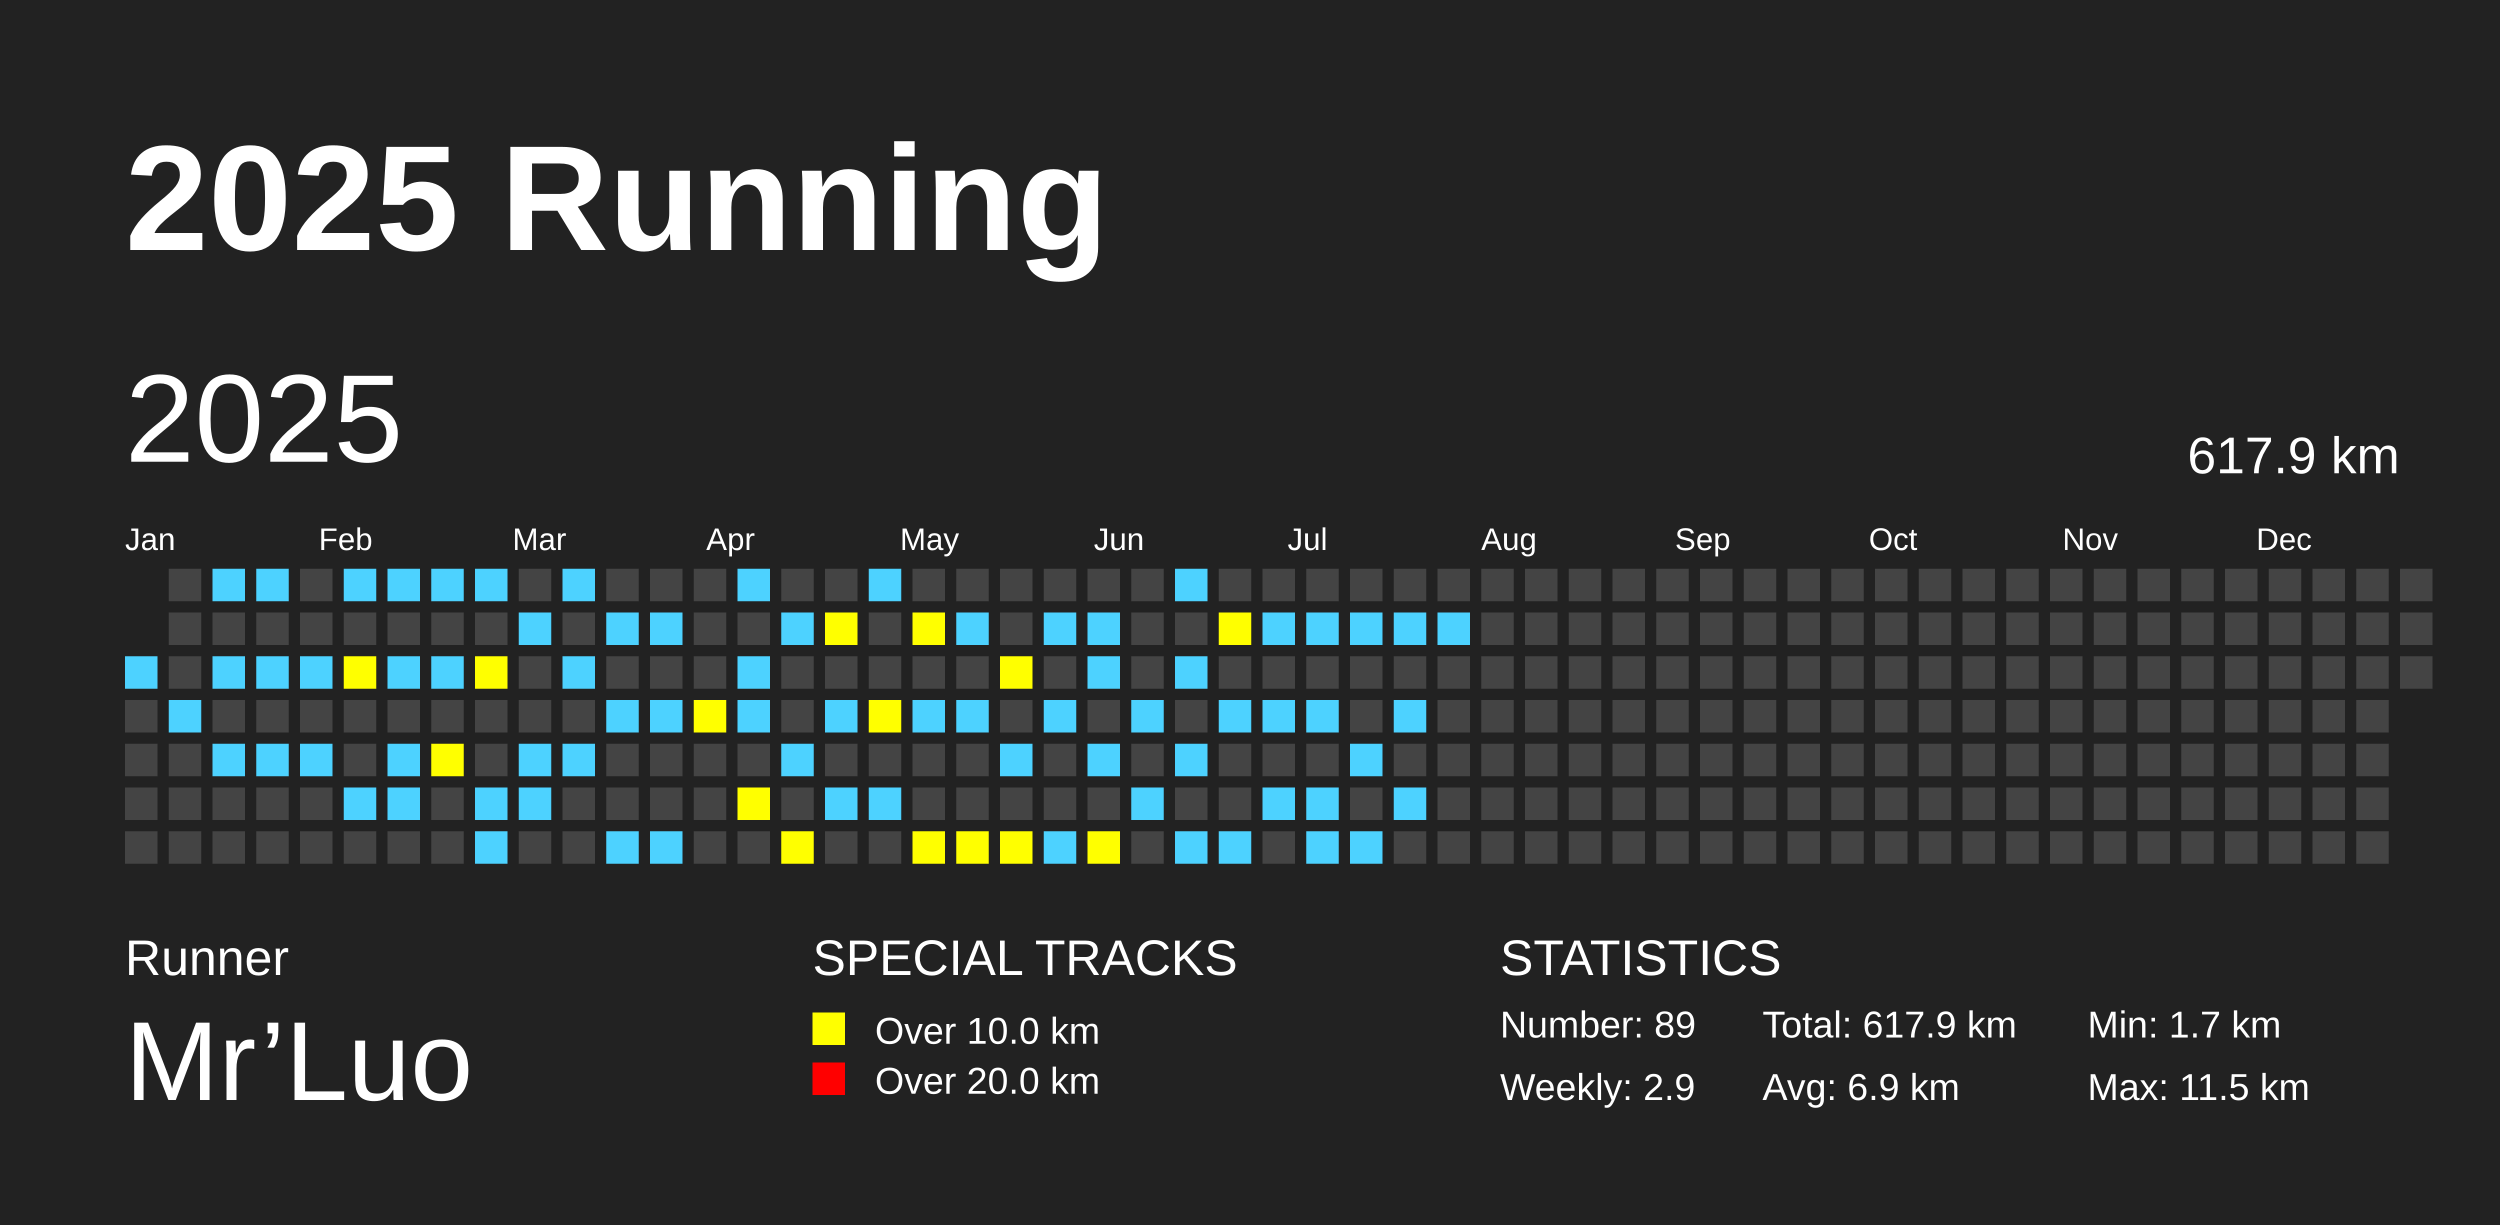
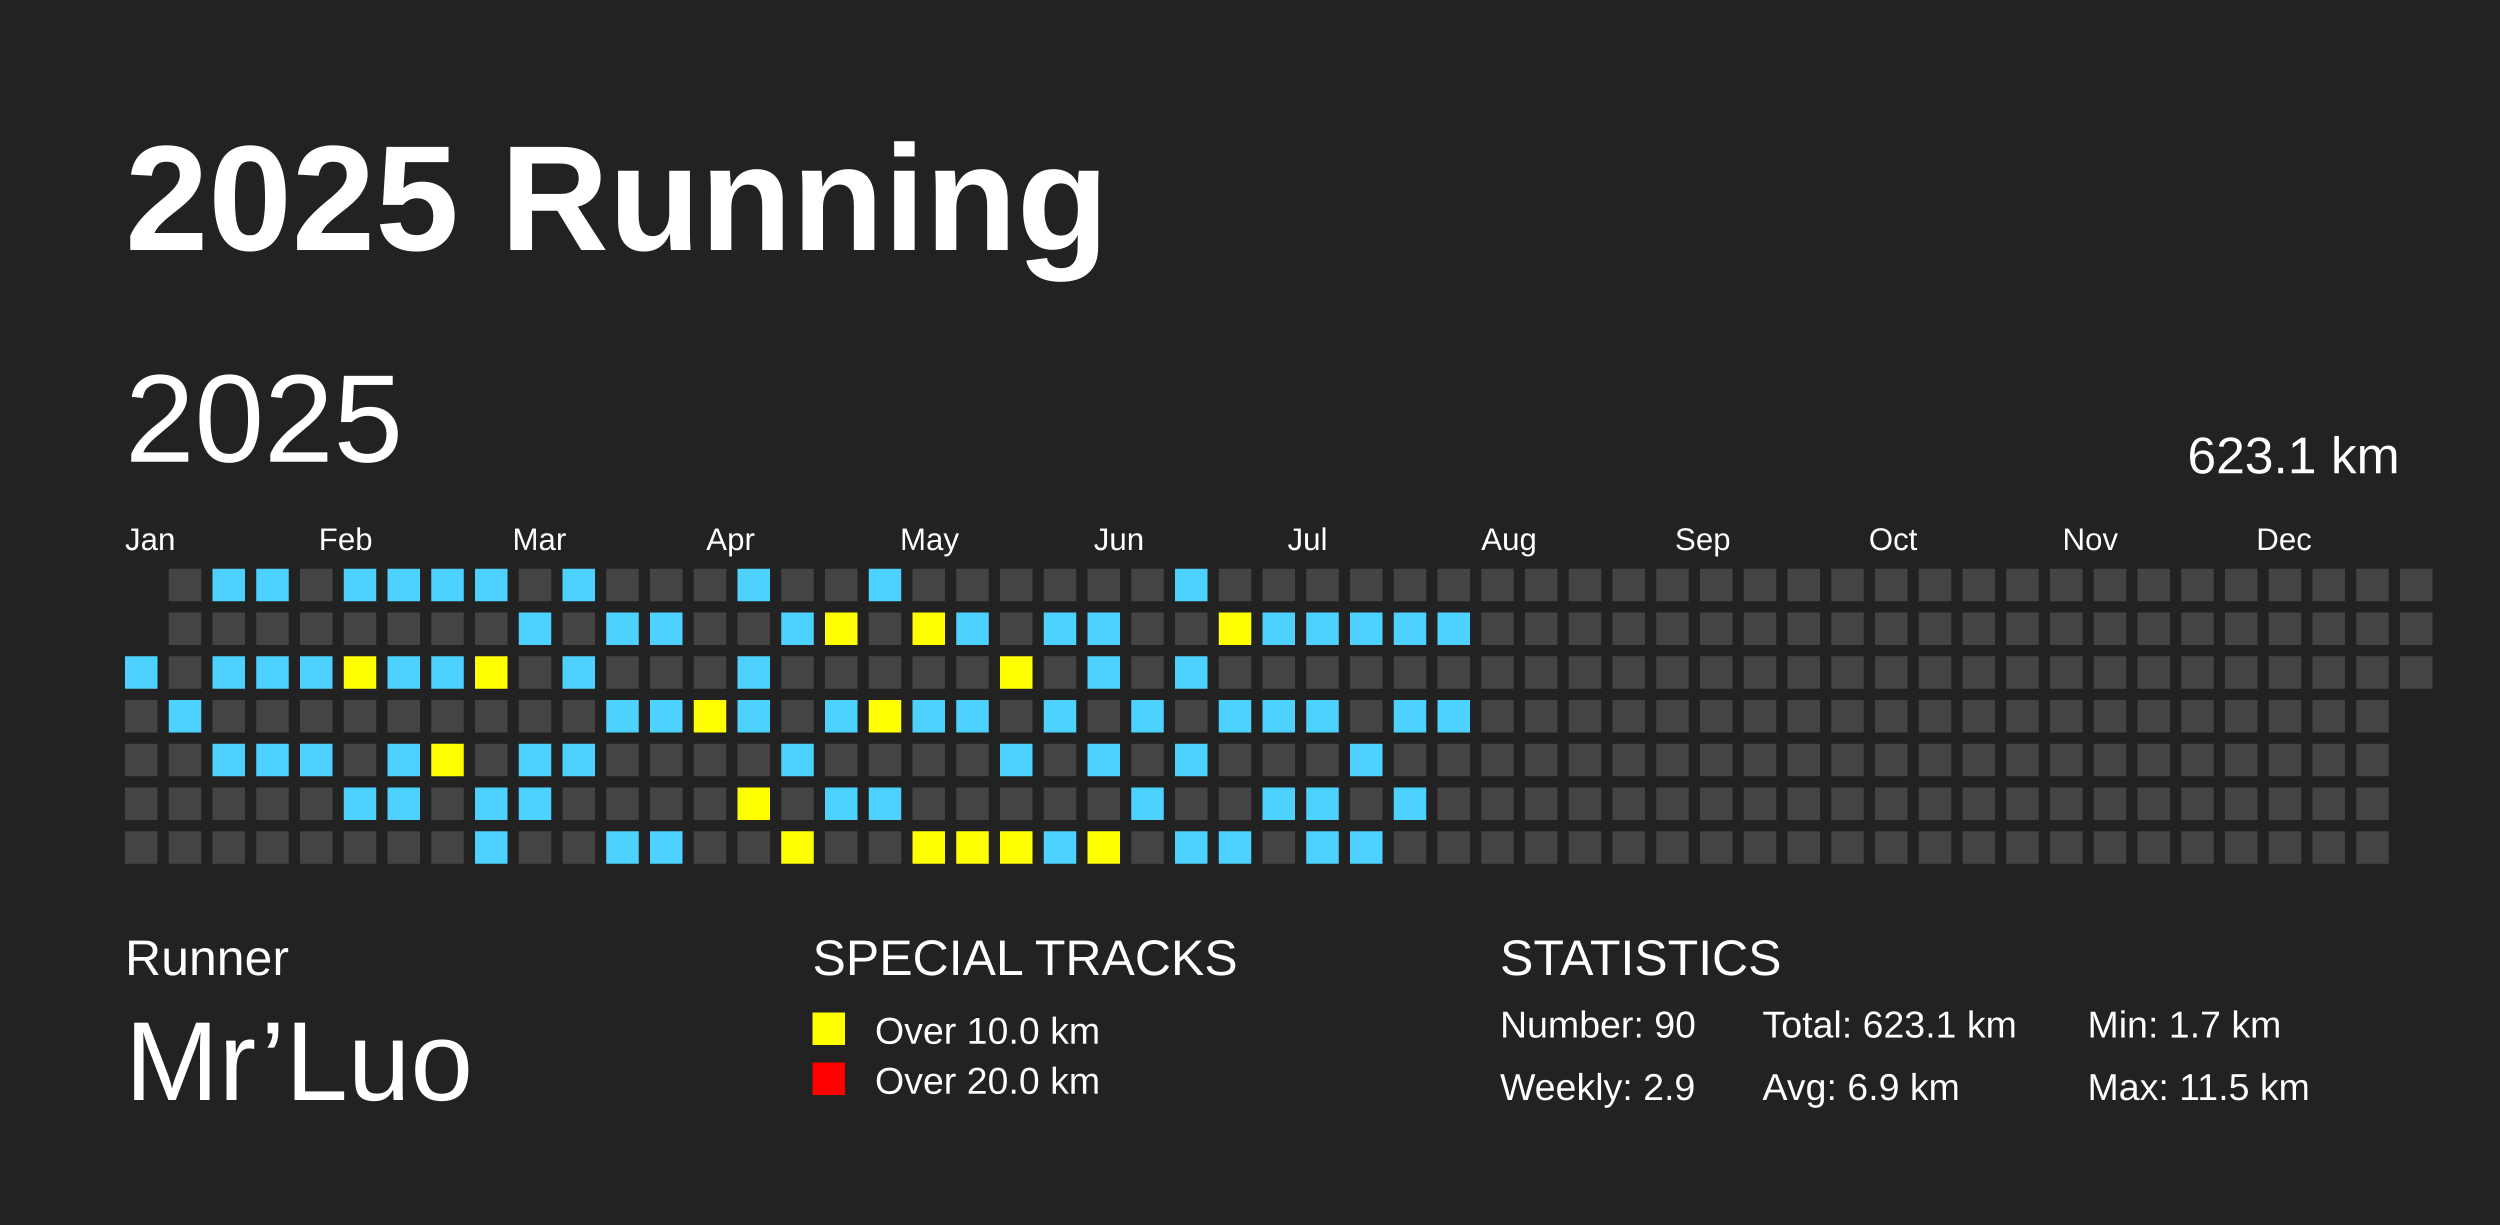
<svg xmlns="http://www.w3.org/2000/svg" baseProfile="full" height="98mm" version="1.1" viewBox="0,0,200,98" width="200mm">
  <defs />
  <rect fill="#222222" height="98" width="200" x="0" y="0" />
  <text fill="#FFFFFF" style="font-size:12px; font-family:Arial; font-weight:bold;" x="10" y="20">2025 Running</text>
  <text fill="#FFFFFF" style="font-size:4px; font-family:Arial" x="10" y="78">Runner</text>
  <text fill="#FFFFFF" style="font-size:9px; font-family:Arial" x="10" y="88">Mr’Luo</text>
  <text fill="#FFFFFF" style="font-size:4px; font-family:Arial" x="65" y="78">SPECIAL TRACKS</text>
  <rect fill="yellow" height="2.6" width="2.6" x="65" y="81" />
  <text fill="#FFFFFF" style="font-size:3px; font-family:Arial" x="70" y="83.5">Over 10.0 km</text>
  <rect fill="red" height="2.6" width="2.6" x="65" y="85" />
  <text fill="#FFFFFF" style="font-size:3px; font-family:Arial" x="70" y="87.5">Over 20.0 km</text>
  <text fill="#FFFFFF" style="font-size:4px; font-family:Arial" x="120" y="78">STATISTICS</text>
-   <text fill="#FFFFFF" style="font-size:3px; font-family:Arial" x="120" y="83">Number: 89</text>
+   <text fill="#FFFFFF" style="font-size:3px; font-family:Arial" x="120" y="83">Number: 90</text>
  <text fill="#FFFFFF" style="font-size:3px; font-family:Arial" x="120" y="88">Weekly: 2.9</text>
-   <text fill="#FFFFFF" style="font-size:3px; font-family:Arial" x="141" y="83">Total: 617.9 km</text>
+   <text fill="#FFFFFF" style="font-size:3px; font-family:Arial" x="141" y="83">Total: 623.1 km</text>
  <text fill="#FFFFFF" style="font-size:3px; font-family:Arial" x="141" y="88">Avg: 6.9 km</text>
  <text fill="#FFFFFF" style="font-size:3px; font-family:Arial" x="167" y="83">Min: 1.7 km</text>
  <text fill="#FFFFFF" style="font-size:3px; font-family:Arial" x="167" y="88">Max: 11.5 km</text>
  <text dominant-baseline="hanging" fill="#FFFFFF" style="font-size:10.0px; font-family:Arial;" x="10" y="30">2025</text>
-   <text dominant-baseline="hanging" fill="#FFFFFF" style="font-size:4.125px; font-family:Arial;" x="175" y="35">617.9 km</text>
+   <text dominant-baseline="hanging" fill="#FFFFFF" style="font-size:4.125px; font-family:Arial;" x="175" y="35">623.1 km</text>
  <text fill="#FFFFFF" style="font-size:2.5px; font-family:Arial" x="10.0" y="44">Jan</text>
  <text fill="#FFFFFF" style="font-size:2.5px; font-family:Arial" x="25.5" y="44">Feb</text>
  <text fill="#FFFFFF" style="font-size:2.5px; font-family:Arial" x="41.0" y="44">Mar</text>
  <text fill="#FFFFFF" style="font-size:2.5px; font-family:Arial" x="56.5" y="44">Apr</text>
  <text fill="#FFFFFF" style="font-size:2.5px; font-family:Arial" x="72.0" y="44">May</text>
  <text fill="#FFFFFF" style="font-size:2.5px; font-family:Arial" x="87.5" y="44">Jun</text>
  <text fill="#FFFFFF" style="font-size:2.5px; font-family:Arial" x="103.0" y="44">Jul</text>
  <text fill="#FFFFFF" style="font-size:2.5px; font-family:Arial" x="118.5" y="44">Aug</text>
  <text fill="#FFFFFF" style="font-size:2.5px; font-family:Arial" x="134.0" y="44">Sep</text>
  <text fill="#FFFFFF" style="font-size:2.5px; font-family:Arial" x="149.5" y="44">Oct</text>
  <text fill="#FFFFFF" style="font-size:2.5px; font-family:Arial" x="165.0" y="44">Nov</text>
  <text fill="#FFFFFF" style="font-size:2.5px; font-family:Arial" x="180.5" y="44">Dec</text>
  <rect fill="#4DD2FF" height="2.6" width="2.6" x="10.0" y="52.5" />
  <rect fill="#444444" height="2.6" width="2.6" x="10.0" y="56.0" />
  <rect fill="#444444" height="2.6" width="2.6" x="10.0" y="59.5" />
  <rect fill="#444444" height="2.6" width="2.6" x="10.0" y="63.0" />
  <rect fill="#444444" height="2.6" width="2.6" x="10.0" y="66.5" />
  <rect fill="#444444" height="2.6" width="2.6" x="13.5" y="45.5" />
  <rect fill="#444444" height="2.6" width="2.6" x="13.5" y="49.0" />
  <rect fill="#444444" height="2.6" width="2.6" x="13.5" y="52.5" />
  <rect fill="#4DD2FF" height="2.6" width="2.6" x="13.5" y="56.0" />
  <rect fill="#444444" height="2.6" width="2.6" x="13.5" y="59.5" />
  <rect fill="#444444" height="2.6" width="2.6" x="13.5" y="63.0" />
  <rect fill="#444444" height="2.6" width="2.6" x="13.5" y="66.5" />
  <rect fill="#4DD2FF" height="2.6" width="2.6" x="17.0" y="45.5" />
  <rect fill="#444444" height="2.6" width="2.6" x="17.0" y="49.0" />
  <rect fill="#4DD2FF" height="2.6" width="2.6" x="17.0" y="52.5" />
  <rect fill="#444444" height="2.6" width="2.6" x="17.0" y="56.0" />
  <rect fill="#4DD2FF" height="2.6" width="2.6" x="17.0" y="59.5" />
  <rect fill="#444444" height="2.6" width="2.6" x="17.0" y="63.0" />
  <rect fill="#444444" height="2.6" width="2.6" x="17.0" y="66.5" />
  <rect fill="#4DD2FF" height="2.6" width="2.6" x="20.5" y="45.5" />
  <rect fill="#444444" height="2.6" width="2.6" x="20.5" y="49.0" />
  <rect fill="#4DD2FF" height="2.6" width="2.6" x="20.5" y="52.5" />
  <rect fill="#444444" height="2.6" width="2.6" x="20.5" y="56.0" />
  <rect fill="#4DD2FF" height="2.6" width="2.6" x="20.5" y="59.5" />
  <rect fill="#444444" height="2.6" width="2.6" x="20.5" y="63.0" />
  <rect fill="#444444" height="2.6" width="2.6" x="20.5" y="66.5" />
  <rect fill="#444444" height="2.6" width="2.6" x="24.0" y="45.5" />
  <rect fill="#444444" height="2.6" width="2.6" x="24.0" y="49.0" />
  <rect fill="#4DD2FF" height="2.6" width="2.6" x="24.0" y="52.5" />
  <rect fill="#444444" height="2.6" width="2.6" x="24.0" y="56.0" />
  <rect fill="#4DD2FF" height="2.6" width="2.6" x="24.0" y="59.5" />
  <rect fill="#444444" height="2.6" width="2.6" x="24.0" y="63.0" />
  <rect fill="#444444" height="2.6" width="2.6" x="24.0" y="66.5" />
  <rect fill="#4DD2FF" height="2.6" width="2.6" x="27.5" y="45.5" />
  <rect fill="#444444" height="2.6" width="2.6" x="27.5" y="49.0" />
  <rect fill="yellow" height="2.6" width="2.6" x="27.5" y="52.5" />
  <rect fill="#444444" height="2.6" width="2.6" x="27.5" y="56.0" />
  <rect fill="#444444" height="2.6" width="2.6" x="27.5" y="59.5" />
  <rect fill="#4DD2FF" height="2.6" width="2.6" x="27.5" y="63.0" />
  <rect fill="#444444" height="2.6" width="2.6" x="27.5" y="66.5" />
  <rect fill="#4DD2FF" height="2.6" width="2.6" x="31.0" y="45.5" />
  <rect fill="#444444" height="2.6" width="2.6" x="31.0" y="49.0" />
  <rect fill="#4DD2FF" height="2.6" width="2.6" x="31.0" y="52.5" />
  <rect fill="#444444" height="2.6" width="2.6" x="31.0" y="56.0" />
  <rect fill="#4DD2FF" height="2.6" width="2.6" x="31.0" y="59.5" />
  <rect fill="#4DD2FF" height="2.6" width="2.6" x="31.0" y="63.0" />
  <rect fill="#444444" height="2.6" width="2.6" x="31.0" y="66.5" />
  <rect fill="#4DD2FF" height="2.6" width="2.6" x="34.5" y="45.5" />
  <rect fill="#444444" height="2.6" width="2.6" x="34.5" y="49.0" />
  <rect fill="#4DD2FF" height="2.6" width="2.6" x="34.5" y="52.5" />
  <rect fill="#444444" height="2.6" width="2.6" x="34.5" y="56.0" />
  <rect fill="yellow" height="2.6" width="2.6" x="34.5" y="59.5" />
  <rect fill="#444444" height="2.6" width="2.6" x="34.5" y="63.0" />
  <rect fill="#444444" height="2.6" width="2.6" x="34.5" y="66.5" />
  <rect fill="#4DD2FF" height="2.6" width="2.6" x="38.0" y="45.5" />
  <rect fill="#444444" height="2.6" width="2.6" x="38.0" y="49.0" />
  <rect fill="yellow" height="2.6" width="2.6" x="38.0" y="52.5" />
  <rect fill="#444444" height="2.6" width="2.6" x="38.0" y="56.0" />
  <rect fill="#444444" height="2.6" width="2.6" x="38.0" y="59.5" />
  <rect fill="#4DD2FF" height="2.6" width="2.6" x="38.0" y="63.0" />
  <rect fill="#4DD2FF" height="2.6" width="2.6" x="38.0" y="66.5" />
  <rect fill="#444444" height="2.6" width="2.6" x="41.5" y="45.5" />
  <rect fill="#4DD2FF" height="2.6" width="2.6" x="41.5" y="49.0" />
  <rect fill="#444444" height="2.6" width="2.6" x="41.5" y="52.5" />
  <rect fill="#444444" height="2.6" width="2.6" x="41.5" y="56.0" />
  <rect fill="#4DD2FF" height="2.6" width="2.6" x="41.5" y="59.5" />
  <rect fill="#4DD2FF" height="2.6" width="2.6" x="41.5" y="63.0" />
  <rect fill="#444444" height="2.6" width="2.6" x="41.5" y="66.5" />
  <rect fill="#4DD2FF" height="2.6" width="2.6" x="45.0" y="45.5" />
  <rect fill="#444444" height="2.6" width="2.6" x="45.0" y="49.0" />
  <rect fill="#4DD2FF" height="2.6" width="2.6" x="45.0" y="52.5" />
  <rect fill="#444444" height="2.6" width="2.6" x="45.0" y="56.0" />
  <rect fill="#4DD2FF" height="2.6" width="2.6" x="45.0" y="59.5" />
  <rect fill="#444444" height="2.6" width="2.6" x="45.0" y="63.0" />
  <rect fill="#444444" height="2.6" width="2.6" x="45.0" y="66.5" />
  <rect fill="#444444" height="2.6" width="2.6" x="48.5" y="45.5" />
  <rect fill="#4DD2FF" height="2.6" width="2.6" x="48.5" y="49.0" />
  <rect fill="#444444" height="2.6" width="2.6" x="48.5" y="52.5" />
  <rect fill="#4DD2FF" height="2.6" width="2.6" x="48.5" y="56.0" />
  <rect fill="#444444" height="2.6" width="2.6" x="48.5" y="59.5" />
  <rect fill="#444444" height="2.6" width="2.6" x="48.5" y="63.0" />
  <rect fill="#4DD2FF" height="2.6" width="2.6" x="48.5" y="66.5" />
  <rect fill="#444444" height="2.6" width="2.6" x="52.0" y="45.5" />
  <rect fill="#4DD2FF" height="2.6" width="2.6" x="52.0" y="49.0" />
  <rect fill="#444444" height="2.6" width="2.6" x="52.0" y="52.5" />
  <rect fill="#4DD2FF" height="2.6" width="2.6" x="52.0" y="56.0" />
  <rect fill="#444444" height="2.6" width="2.6" x="52.0" y="59.5" />
  <rect fill="#444444" height="2.6" width="2.6" x="52.0" y="63.0" />
  <rect fill="#4DD2FF" height="2.6" width="2.6" x="52.0" y="66.5" />
  <rect fill="#444444" height="2.6" width="2.6" x="55.5" y="45.5" />
  <rect fill="#444444" height="2.6" width="2.6" x="55.5" y="49.0" />
  <rect fill="#444444" height="2.6" width="2.6" x="55.5" y="52.5" />
  <rect fill="yellow" height="2.6" width="2.6" x="55.5" y="56.0" />
  <rect fill="#444444" height="2.6" width="2.6" x="55.5" y="59.5" />
  <rect fill="#444444" height="2.6" width="2.6" x="55.5" y="63.0" />
  <rect fill="#444444" height="2.6" width="2.6" x="55.5" y="66.5" />
  <rect fill="#4DD2FF" height="2.6" width="2.6" x="59.0" y="45.5" />
  <rect fill="#444444" height="2.6" width="2.6" x="59.0" y="49.0" />
  <rect fill="#4DD2FF" height="2.6" width="2.6" x="59.0" y="52.5" />
  <rect fill="#4DD2FF" height="2.6" width="2.6" x="59.0" y="56.0" />
  <rect fill="#444444" height="2.6" width="2.6" x="59.0" y="59.5" />
  <rect fill="yellow" height="2.6" width="2.6" x="59.0" y="63.0" />
  <rect fill="#444444" height="2.6" width="2.6" x="59.0" y="66.5" />
  <rect fill="#444444" height="2.6" width="2.6" x="62.5" y="45.5" />
  <rect fill="#4DD2FF" height="2.6" width="2.6" x="62.5" y="49.0" />
  <rect fill="#444444" height="2.6" width="2.6" x="62.5" y="52.5" />
  <rect fill="#444444" height="2.6" width="2.6" x="62.5" y="56.0" />
  <rect fill="#4DD2FF" height="2.6" width="2.6" x="62.5" y="59.5" />
  <rect fill="#444444" height="2.6" width="2.6" x="62.5" y="63.0" />
  <rect fill="yellow" height="2.6" width="2.6" x="62.5" y="66.5" />
  <rect fill="#444444" height="2.6" width="2.6" x="66.0" y="45.5" />
  <rect fill="yellow" height="2.6" width="2.6" x="66.0" y="49.0" />
  <rect fill="#444444" height="2.6" width="2.6" x="66.0" y="52.5" />
  <rect fill="#4DD2FF" height="2.6" width="2.6" x="66.0" y="56.0" />
  <rect fill="#444444" height="2.6" width="2.6" x="66.0" y="59.5" />
  <rect fill="#4DD2FF" height="2.6" width="2.6" x="66.0" y="63.0" />
  <rect fill="#444444" height="2.6" width="2.6" x="66.0" y="66.5" />
  <rect fill="#4DD2FF" height="2.6" width="2.6" x="69.5" y="45.5" />
  <rect fill="#444444" height="2.6" width="2.6" x="69.5" y="49.0" />
  <rect fill="#444444" height="2.6" width="2.6" x="69.5" y="52.5" />
  <rect fill="yellow" height="2.6" width="2.6" x="69.5" y="56.0" />
  <rect fill="#444444" height="2.6" width="2.6" x="69.5" y="59.5" />
  <rect fill="#4DD2FF" height="2.6" width="2.6" x="69.5" y="63.0" />
  <rect fill="#444444" height="2.6" width="2.6" x="69.5" y="66.5" />
  <rect fill="#444444" height="2.6" width="2.6" x="73.0" y="45.5" />
  <rect fill="yellow" height="2.6" width="2.6" x="73.0" y="49.0" />
  <rect fill="#444444" height="2.6" width="2.6" x="73.0" y="52.5" />
  <rect fill="#4DD2FF" height="2.6" width="2.6" x="73.0" y="56.0" />
  <rect fill="#444444" height="2.6" width="2.6" x="73.0" y="59.5" />
  <rect fill="#444444" height="2.6" width="2.6" x="73.0" y="63.0" />
  <rect fill="yellow" height="2.6" width="2.6" x="73.0" y="66.5" />
  <rect fill="#444444" height="2.6" width="2.6" x="76.5" y="45.5" />
  <rect fill="#4DD2FF" height="2.6" width="2.6" x="76.5" y="49.0" />
  <rect fill="#444444" height="2.6" width="2.6" x="76.5" y="52.5" />
  <rect fill="#4DD2FF" height="2.6" width="2.6" x="76.5" y="56.0" />
  <rect fill="#444444" height="2.6" width="2.6" x="76.5" y="59.5" />
  <rect fill="#444444" height="2.6" width="2.6" x="76.5" y="63.0" />
  <rect fill="yellow" height="2.6" width="2.6" x="76.5" y="66.5" />
  <rect fill="#444444" height="2.6" width="2.6" x="80.0" y="45.5" />
  <rect fill="#444444" height="2.6" width="2.6" x="80.0" y="49.0" />
  <rect fill="yellow" height="2.6" width="2.6" x="80.0" y="52.5" />
  <rect fill="#444444" height="2.6" width="2.6" x="80.0" y="56.0" />
  <rect fill="#4DD2FF" height="2.6" width="2.6" x="80.0" y="59.5" />
  <rect fill="#444444" height="2.6" width="2.6" x="80.0" y="63.0" />
  <rect fill="yellow" height="2.6" width="2.6" x="80.0" y="66.5" />
  <rect fill="#444444" height="2.6" width="2.6" x="83.5" y="45.5" />
  <rect fill="#4DD2FF" height="2.6" width="2.6" x="83.5" y="49.0" />
  <rect fill="#444444" height="2.6" width="2.6" x="83.5" y="52.5" />
  <rect fill="#4DD2FF" height="2.6" width="2.6" x="83.5" y="56.0" />
  <rect fill="#444444" height="2.6" width="2.6" x="83.5" y="59.5" />
  <rect fill="#444444" height="2.6" width="2.6" x="83.5" y="63.0" />
  <rect fill="#4DD2FF" height="2.6" width="2.6" x="83.5" y="66.5" />
  <rect fill="#444444" height="2.6" width="2.6" x="87.0" y="45.5" />
  <rect fill="#4DD2FF" height="2.6" width="2.6" x="87.0" y="49.0" />
  <rect fill="#4DD2FF" height="2.6" width="2.6" x="87.0" y="52.5" />
  <rect fill="#444444" height="2.6" width="2.6" x="87.0" y="56.0" />
  <rect fill="#4DD2FF" height="2.6" width="2.6" x="87.0" y="59.5" />
  <rect fill="#444444" height="2.6" width="2.6" x="87.0" y="63.0" />
  <rect fill="yellow" height="2.6" width="2.6" x="87.0" y="66.5" />
  <rect fill="#444444" height="2.6" width="2.6" x="90.5" y="45.5" />
  <rect fill="#444444" height="2.6" width="2.6" x="90.5" y="49.0" />
  <rect fill="#444444" height="2.6" width="2.6" x="90.5" y="52.5" />
  <rect fill="#4DD2FF" height="2.6" width="2.6" x="90.5" y="56.0" />
  <rect fill="#444444" height="2.6" width="2.6" x="90.5" y="59.5" />
  <rect fill="#4DD2FF" height="2.6" width="2.6" x="90.5" y="63.0" />
  <rect fill="#444444" height="2.6" width="2.6" x="90.5" y="66.5" />
  <rect fill="#4DD2FF" height="2.6" width="2.6" x="94.0" y="45.5" />
  <rect fill="#444444" height="2.6" width="2.6" x="94.0" y="49.0" />
  <rect fill="#4DD2FF" height="2.6" width="2.6" x="94.0" y="52.5" />
  <rect fill="#444444" height="2.6" width="2.6" x="94.0" y="56.0" />
  <rect fill="#4DD2FF" height="2.6" width="2.6" x="94.0" y="59.5" />
  <rect fill="#444444" height="2.6" width="2.6" x="94.0" y="63.0" />
  <rect fill="#4DD2FF" height="2.6" width="2.6" x="94.0" y="66.5" />
  <rect fill="#444444" height="2.6" width="2.6" x="97.5" y="45.5" />
  <rect fill="yellow" height="2.6" width="2.6" x="97.5" y="49.0" />
  <rect fill="#444444" height="2.6" width="2.6" x="97.5" y="52.5" />
  <rect fill="#4DD2FF" height="2.6" width="2.6" x="97.5" y="56.0" />
  <rect fill="#444444" height="2.6" width="2.6" x="97.5" y="59.5" />
  <rect fill="#444444" height="2.6" width="2.6" x="97.5" y="63.0" />
  <rect fill="#4DD2FF" height="2.6" width="2.6" x="97.5" y="66.5" />
  <rect fill="#444444" height="2.6" width="2.6" x="101.0" y="45.5" />
  <rect fill="#4DD2FF" height="2.6" width="2.6" x="101.0" y="49.0" />
  <rect fill="#444444" height="2.6" width="2.6" x="101.0" y="52.5" />
  <rect fill="#4DD2FF" height="2.6" width="2.6" x="101.0" y="56.0" />
  <rect fill="#444444" height="2.6" width="2.6" x="101.0" y="59.5" />
  <rect fill="#4DD2FF" height="2.6" width="2.6" x="101.0" y="63.0" />
  <rect fill="#444444" height="2.6" width="2.6" x="101.0" y="66.5" />
  <rect fill="#444444" height="2.6" width="2.6" x="104.5" y="45.5" />
  <rect fill="#4DD2FF" height="2.6" width="2.6" x="104.5" y="49.0" />
  <rect fill="#444444" height="2.6" width="2.6" x="104.5" y="52.5" />
  <rect fill="#4DD2FF" height="2.6" width="2.6" x="104.5" y="56.0" />
  <rect fill="#444444" height="2.6" width="2.6" x="104.5" y="59.5" />
  <rect fill="#4DD2FF" height="2.6" width="2.6" x="104.5" y="63.0" />
  <rect fill="#4DD2FF" height="2.6" width="2.6" x="104.5" y="66.5" />
  <rect fill="#444444" height="2.6" width="2.6" x="108.0" y="45.5" />
  <rect fill="#4DD2FF" height="2.6" width="2.6" x="108.0" y="49.0" />
  <rect fill="#444444" height="2.6" width="2.6" x="108.0" y="52.5" />
  <rect fill="#444444" height="2.6" width="2.6" x="108.0" y="56.0" />
  <rect fill="#4DD2FF" height="2.6" width="2.6" x="108.0" y="59.5" />
  <rect fill="#444444" height="2.6" width="2.6" x="108.0" y="63.0" />
  <rect fill="#4DD2FF" height="2.6" width="2.6" x="108.0" y="66.5" />
  <rect fill="#444444" height="2.6" width="2.6" x="111.5" y="45.5" />
  <rect fill="#4DD2FF" height="2.6" width="2.6" x="111.5" y="49.0" />
  <rect fill="#444444" height="2.6" width="2.6" x="111.5" y="52.5" />
  <rect fill="#4DD2FF" height="2.6" width="2.6" x="111.5" y="56.0" />
  <rect fill="#444444" height="2.6" width="2.6" x="111.5" y="59.5" />
  <rect fill="#4DD2FF" height="2.6" width="2.6" x="111.5" y="63.0" />
  <rect fill="#444444" height="2.6" width="2.6" x="111.5" y="66.5" />
  <rect fill="#444444" height="2.6" width="2.6" x="115.0" y="45.5" />
  <rect fill="#4DD2FF" height="2.6" width="2.6" x="115.0" y="49.0" />
  <rect fill="#444444" height="2.6" width="2.6" x="115.0" y="52.5" />
-   <rect fill="#444444" height="2.6" width="2.6" x="115.0" y="56.0" />
+   <rect fill="#4DD2FF" height="2.6" width="2.6" x="115.0" y="56.0" />
  <rect fill="#444444" height="2.6" width="2.6" x="115.0" y="59.5" />
  <rect fill="#444444" height="2.6" width="2.6" x="115.0" y="63.0" />
  <rect fill="#444444" height="2.6" width="2.6" x="115.0" y="66.5" />
  <rect fill="#444444" height="2.6" width="2.6" x="118.5" y="45.5" />
  <rect fill="#444444" height="2.6" width="2.6" x="118.5" y="49.0" />
  <rect fill="#444444" height="2.6" width="2.6" x="118.5" y="52.5" />
  <rect fill="#444444" height="2.6" width="2.6" x="118.5" y="56.0" />
  <rect fill="#444444" height="2.6" width="2.6" x="118.5" y="59.5" />
  <rect fill="#444444" height="2.6" width="2.6" x="118.5" y="63.0" />
  <rect fill="#444444" height="2.6" width="2.6" x="118.5" y="66.5" />
  <rect fill="#444444" height="2.6" width="2.6" x="122.0" y="45.5" />
  <rect fill="#444444" height="2.6" width="2.6" x="122.0" y="49.0" />
  <rect fill="#444444" height="2.6" width="2.6" x="122.0" y="52.5" />
  <rect fill="#444444" height="2.6" width="2.6" x="122.0" y="56.0" />
  <rect fill="#444444" height="2.6" width="2.6" x="122.0" y="59.5" />
  <rect fill="#444444" height="2.6" width="2.6" x="122.0" y="63.0" />
  <rect fill="#444444" height="2.6" width="2.6" x="122.0" y="66.5" />
  <rect fill="#444444" height="2.6" width="2.6" x="125.5" y="45.5" />
  <rect fill="#444444" height="2.6" width="2.6" x="125.5" y="49.0" />
  <rect fill="#444444" height="2.6" width="2.6" x="125.5" y="52.5" />
  <rect fill="#444444" height="2.6" width="2.6" x="125.5" y="56.0" />
  <rect fill="#444444" height="2.6" width="2.6" x="125.5" y="59.5" />
  <rect fill="#444444" height="2.6" width="2.6" x="125.5" y="63.0" />
  <rect fill="#444444" height="2.6" width="2.6" x="125.5" y="66.5" />
  <rect fill="#444444" height="2.6" width="2.6" x="129.0" y="45.5" />
  <rect fill="#444444" height="2.6" width="2.6" x="129.0" y="49.0" />
  <rect fill="#444444" height="2.6" width="2.6" x="129.0" y="52.5" />
  <rect fill="#444444" height="2.6" width="2.6" x="129.0" y="56.0" />
  <rect fill="#444444" height="2.6" width="2.6" x="129.0" y="59.5" />
  <rect fill="#444444" height="2.6" width="2.6" x="129.0" y="63.0" />
  <rect fill="#444444" height="2.6" width="2.6" x="129.0" y="66.5" />
  <rect fill="#444444" height="2.6" width="2.6" x="132.5" y="45.5" />
  <rect fill="#444444" height="2.6" width="2.6" x="132.5" y="49.0" />
  <rect fill="#444444" height="2.6" width="2.6" x="132.5" y="52.5" />
  <rect fill="#444444" height="2.6" width="2.6" x="132.5" y="56.0" />
  <rect fill="#444444" height="2.6" width="2.6" x="132.5" y="59.5" />
  <rect fill="#444444" height="2.6" width="2.6" x="132.5" y="63.0" />
  <rect fill="#444444" height="2.6" width="2.6" x="132.5" y="66.5" />
  <rect fill="#444444" height="2.6" width="2.6" x="136.0" y="45.5" />
  <rect fill="#444444" height="2.6" width="2.6" x="136.0" y="49.0" />
  <rect fill="#444444" height="2.6" width="2.6" x="136.0" y="52.5" />
  <rect fill="#444444" height="2.6" width="2.6" x="136.0" y="56.0" />
  <rect fill="#444444" height="2.6" width="2.6" x="136.0" y="59.5" />
  <rect fill="#444444" height="2.6" width="2.6" x="136.0" y="63.0" />
  <rect fill="#444444" height="2.6" width="2.6" x="136.0" y="66.5" />
  <rect fill="#444444" height="2.6" width="2.6" x="139.5" y="45.5" />
  <rect fill="#444444" height="2.6" width="2.6" x="139.5" y="49.0" />
  <rect fill="#444444" height="2.6" width="2.6" x="139.5" y="52.5" />
  <rect fill="#444444" height="2.6" width="2.6" x="139.5" y="56.0" />
  <rect fill="#444444" height="2.6" width="2.6" x="139.5" y="59.5" />
  <rect fill="#444444" height="2.6" width="2.6" x="139.5" y="63.0" />
  <rect fill="#444444" height="2.6" width="2.6" x="139.5" y="66.5" />
  <rect fill="#444444" height="2.6" width="2.6" x="143.0" y="45.5" />
  <rect fill="#444444" height="2.6" width="2.6" x="143.0" y="49.0" />
  <rect fill="#444444" height="2.6" width="2.6" x="143.0" y="52.5" />
  <rect fill="#444444" height="2.6" width="2.6" x="143.0" y="56.0" />
  <rect fill="#444444" height="2.6" width="2.6" x="143.0" y="59.5" />
  <rect fill="#444444" height="2.6" width="2.6" x="143.0" y="63.0" />
  <rect fill="#444444" height="2.6" width="2.6" x="143.0" y="66.5" />
  <rect fill="#444444" height="2.6" width="2.6" x="146.5" y="45.5" />
  <rect fill="#444444" height="2.6" width="2.6" x="146.5" y="49.0" />
  <rect fill="#444444" height="2.6" width="2.6" x="146.5" y="52.5" />
  <rect fill="#444444" height="2.6" width="2.6" x="146.5" y="56.0" />
  <rect fill="#444444" height="2.6" width="2.6" x="146.5" y="59.5" />
  <rect fill="#444444" height="2.6" width="2.6" x="146.5" y="63.0" />
  <rect fill="#444444" height="2.6" width="2.6" x="146.5" y="66.5" />
  <rect fill="#444444" height="2.6" width="2.6" x="150.0" y="45.5" />
  <rect fill="#444444" height="2.6" width="2.6" x="150.0" y="49.0" />
  <rect fill="#444444" height="2.6" width="2.6" x="150.0" y="52.5" />
  <rect fill="#444444" height="2.6" width="2.6" x="150.0" y="56.0" />
  <rect fill="#444444" height="2.6" width="2.6" x="150.0" y="59.5" />
  <rect fill="#444444" height="2.6" width="2.6" x="150.0" y="63.0" />
  <rect fill="#444444" height="2.6" width="2.6" x="150.0" y="66.5" />
  <rect fill="#444444" height="2.6" width="2.6" x="153.5" y="45.5" />
  <rect fill="#444444" height="2.6" width="2.6" x="153.5" y="49.0" />
  <rect fill="#444444" height="2.6" width="2.6" x="153.5" y="52.5" />
  <rect fill="#444444" height="2.6" width="2.6" x="153.5" y="56.0" />
  <rect fill="#444444" height="2.6" width="2.6" x="153.5" y="59.5" />
  <rect fill="#444444" height="2.6" width="2.6" x="153.5" y="63.0" />
  <rect fill="#444444" height="2.6" width="2.6" x="153.5" y="66.5" />
  <rect fill="#444444" height="2.6" width="2.6" x="157.0" y="45.5" />
  <rect fill="#444444" height="2.6" width="2.6" x="157.0" y="49.0" />
  <rect fill="#444444" height="2.6" width="2.6" x="157.0" y="52.5" />
  <rect fill="#444444" height="2.6" width="2.6" x="157.0" y="56.0" />
  <rect fill="#444444" height="2.6" width="2.6" x="157.0" y="59.5" />
  <rect fill="#444444" height="2.6" width="2.6" x="157.0" y="63.0" />
  <rect fill="#444444" height="2.6" width="2.6" x="157.0" y="66.5" />
  <rect fill="#444444" height="2.6" width="2.6" x="160.5" y="45.5" />
  <rect fill="#444444" height="2.6" width="2.6" x="160.5" y="49.0" />
  <rect fill="#444444" height="2.6" width="2.6" x="160.5" y="52.5" />
  <rect fill="#444444" height="2.6" width="2.6" x="160.5" y="56.0" />
  <rect fill="#444444" height="2.6" width="2.6" x="160.5" y="59.5" />
  <rect fill="#444444" height="2.6" width="2.6" x="160.5" y="63.0" />
  <rect fill="#444444" height="2.6" width="2.6" x="160.5" y="66.5" />
  <rect fill="#444444" height="2.6" width="2.6" x="164.0" y="45.5" />
  <rect fill="#444444" height="2.6" width="2.6" x="164.0" y="49.0" />
  <rect fill="#444444" height="2.6" width="2.6" x="164.0" y="52.5" />
  <rect fill="#444444" height="2.6" width="2.6" x="164.0" y="56.0" />
  <rect fill="#444444" height="2.6" width="2.6" x="164.0" y="59.5" />
  <rect fill="#444444" height="2.6" width="2.6" x="164.0" y="63.0" />
  <rect fill="#444444" height="2.6" width="2.6" x="164.0" y="66.5" />
  <rect fill="#444444" height="2.6" width="2.6" x="167.5" y="45.5" />
  <rect fill="#444444" height="2.6" width="2.6" x="167.5" y="49.0" />
  <rect fill="#444444" height="2.6" width="2.6" x="167.5" y="52.5" />
  <rect fill="#444444" height="2.6" width="2.6" x="167.5" y="56.0" />
  <rect fill="#444444" height="2.6" width="2.6" x="167.5" y="59.5" />
  <rect fill="#444444" height="2.6" width="2.6" x="167.5" y="63.0" />
  <rect fill="#444444" height="2.6" width="2.6" x="167.5" y="66.5" />
  <rect fill="#444444" height="2.6" width="2.6" x="171.0" y="45.5" />
  <rect fill="#444444" height="2.6" width="2.6" x="171.0" y="49.0" />
  <rect fill="#444444" height="2.6" width="2.6" x="171.0" y="52.5" />
  <rect fill="#444444" height="2.6" width="2.6" x="171.0" y="56.0" />
  <rect fill="#444444" height="2.6" width="2.6" x="171.0" y="59.5" />
  <rect fill="#444444" height="2.6" width="2.6" x="171.0" y="63.0" />
  <rect fill="#444444" height="2.6" width="2.6" x="171.0" y="66.5" />
  <rect fill="#444444" height="2.6" width="2.6" x="174.5" y="45.5" />
  <rect fill="#444444" height="2.6" width="2.6" x="174.5" y="49.0" />
  <rect fill="#444444" height="2.6" width="2.6" x="174.5" y="52.5" />
  <rect fill="#444444" height="2.6" width="2.6" x="174.5" y="56.0" />
  <rect fill="#444444" height="2.6" width="2.6" x="174.5" y="59.5" />
  <rect fill="#444444" height="2.6" width="2.6" x="174.5" y="63.0" />
  <rect fill="#444444" height="2.6" width="2.6" x="174.5" y="66.5" />
  <rect fill="#444444" height="2.6" width="2.6" x="178.0" y="45.5" />
  <rect fill="#444444" height="2.6" width="2.6" x="178.0" y="49.0" />
  <rect fill="#444444" height="2.6" width="2.6" x="178.0" y="52.5" />
  <rect fill="#444444" height="2.6" width="2.6" x="178.0" y="56.0" />
  <rect fill="#444444" height="2.6" width="2.6" x="178.0" y="59.5" />
  <rect fill="#444444" height="2.6" width="2.6" x="178.0" y="63.0" />
  <rect fill="#444444" height="2.6" width="2.6" x="178.0" y="66.5" />
  <rect fill="#444444" height="2.6" width="2.6" x="181.5" y="45.5" />
  <rect fill="#444444" height="2.6" width="2.6" x="181.5" y="49.0" />
  <rect fill="#444444" height="2.6" width="2.6" x="181.5" y="52.5" />
  <rect fill="#444444" height="2.6" width="2.6" x="181.5" y="56.0" />
  <rect fill="#444444" height="2.6" width="2.6" x="181.5" y="59.5" />
  <rect fill="#444444" height="2.6" width="2.6" x="181.5" y="63.0" />
  <rect fill="#444444" height="2.6" width="2.6" x="181.5" y="66.5" />
  <rect fill="#444444" height="2.6" width="2.6" x="185.0" y="45.5" />
  <rect fill="#444444" height="2.6" width="2.6" x="185.0" y="49.0" />
  <rect fill="#444444" height="2.6" width="2.6" x="185.0" y="52.5" />
  <rect fill="#444444" height="2.6" width="2.6" x="185.0" y="56.0" />
  <rect fill="#444444" height="2.6" width="2.6" x="185.0" y="59.5" />
  <rect fill="#444444" height="2.6" width="2.6" x="185.0" y="63.0" />
  <rect fill="#444444" height="2.6" width="2.6" x="185.0" y="66.5" />
  <rect fill="#444444" height="2.6" width="2.6" x="188.5" y="45.5" />
  <rect fill="#444444" height="2.6" width="2.6" x="188.5" y="49.0" />
  <rect fill="#444444" height="2.6" width="2.6" x="188.5" y="52.5" />
  <rect fill="#444444" height="2.6" width="2.6" x="188.5" y="56.0" />
  <rect fill="#444444" height="2.6" width="2.6" x="188.5" y="59.5" />
  <rect fill="#444444" height="2.6" width="2.6" x="188.5" y="63.0" />
  <rect fill="#444444" height="2.6" width="2.6" x="188.5" y="66.5" />
  <rect fill="#444444" height="2.6" width="2.6" x="192.0" y="45.5" />
  <rect fill="#444444" height="2.6" width="2.6" x="192.0" y="49.0" />
  <rect fill="#444444" height="2.6" width="2.6" x="192.0" y="52.5" />
</svg>
